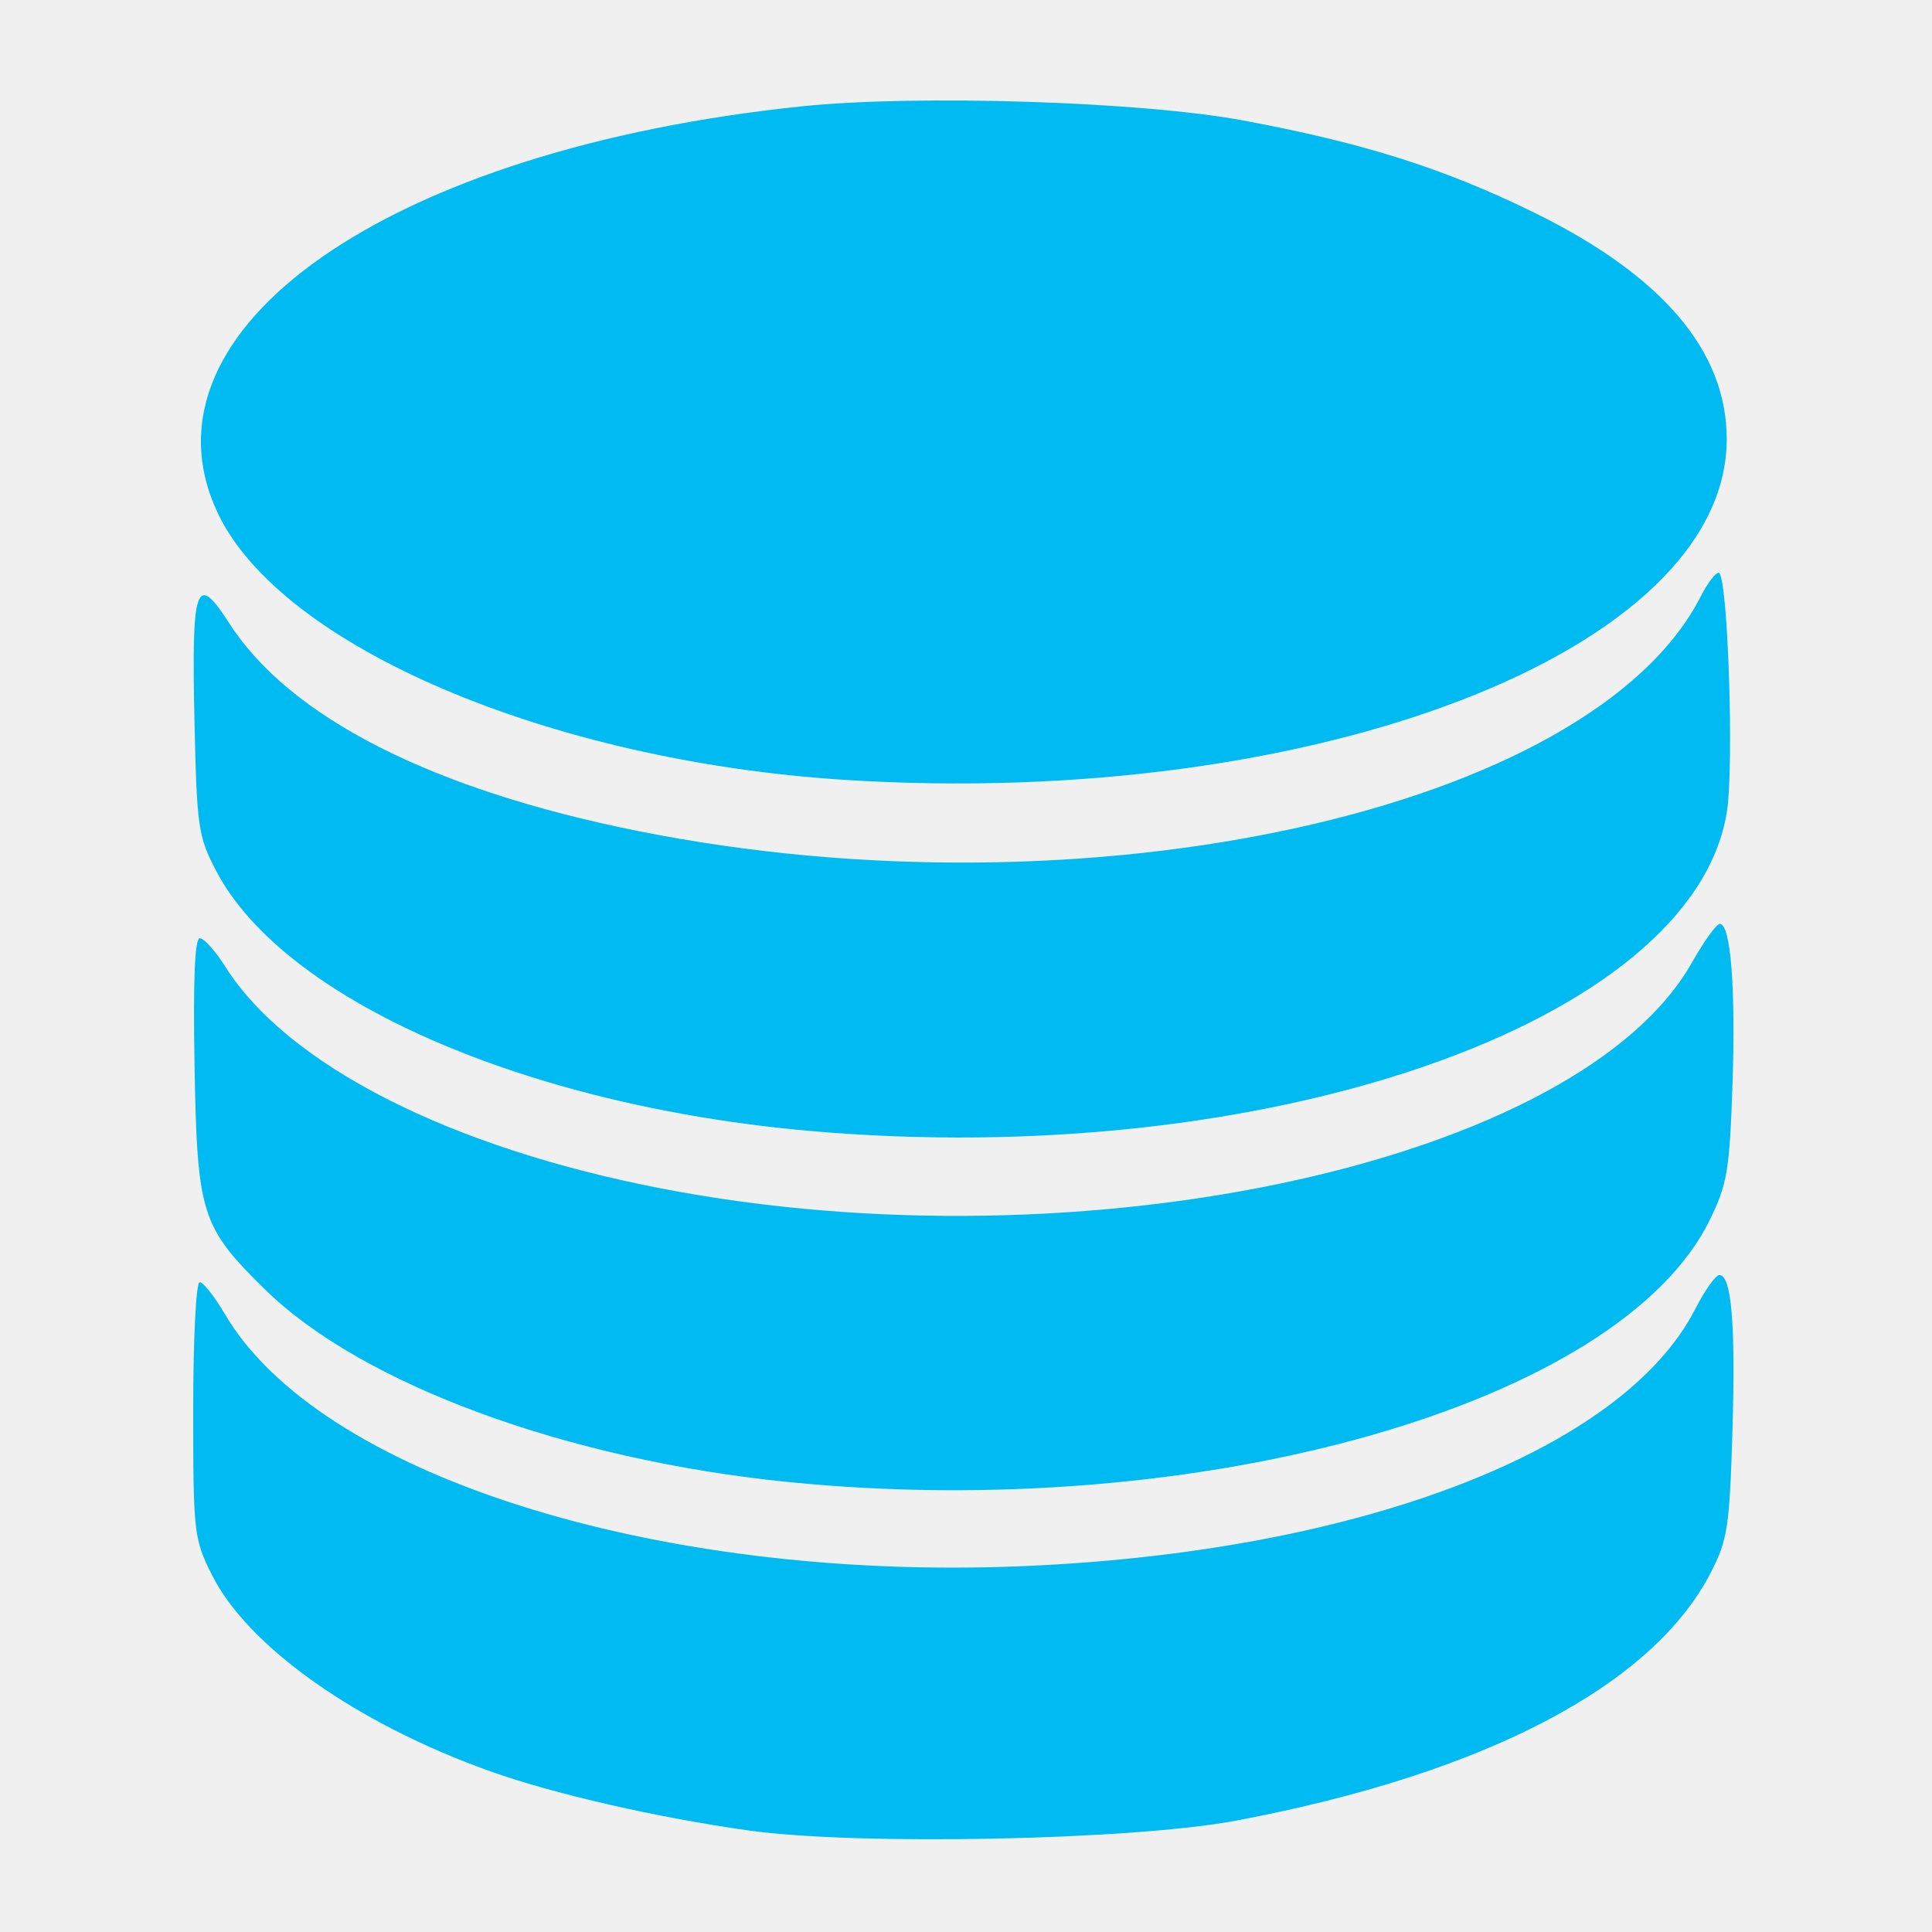
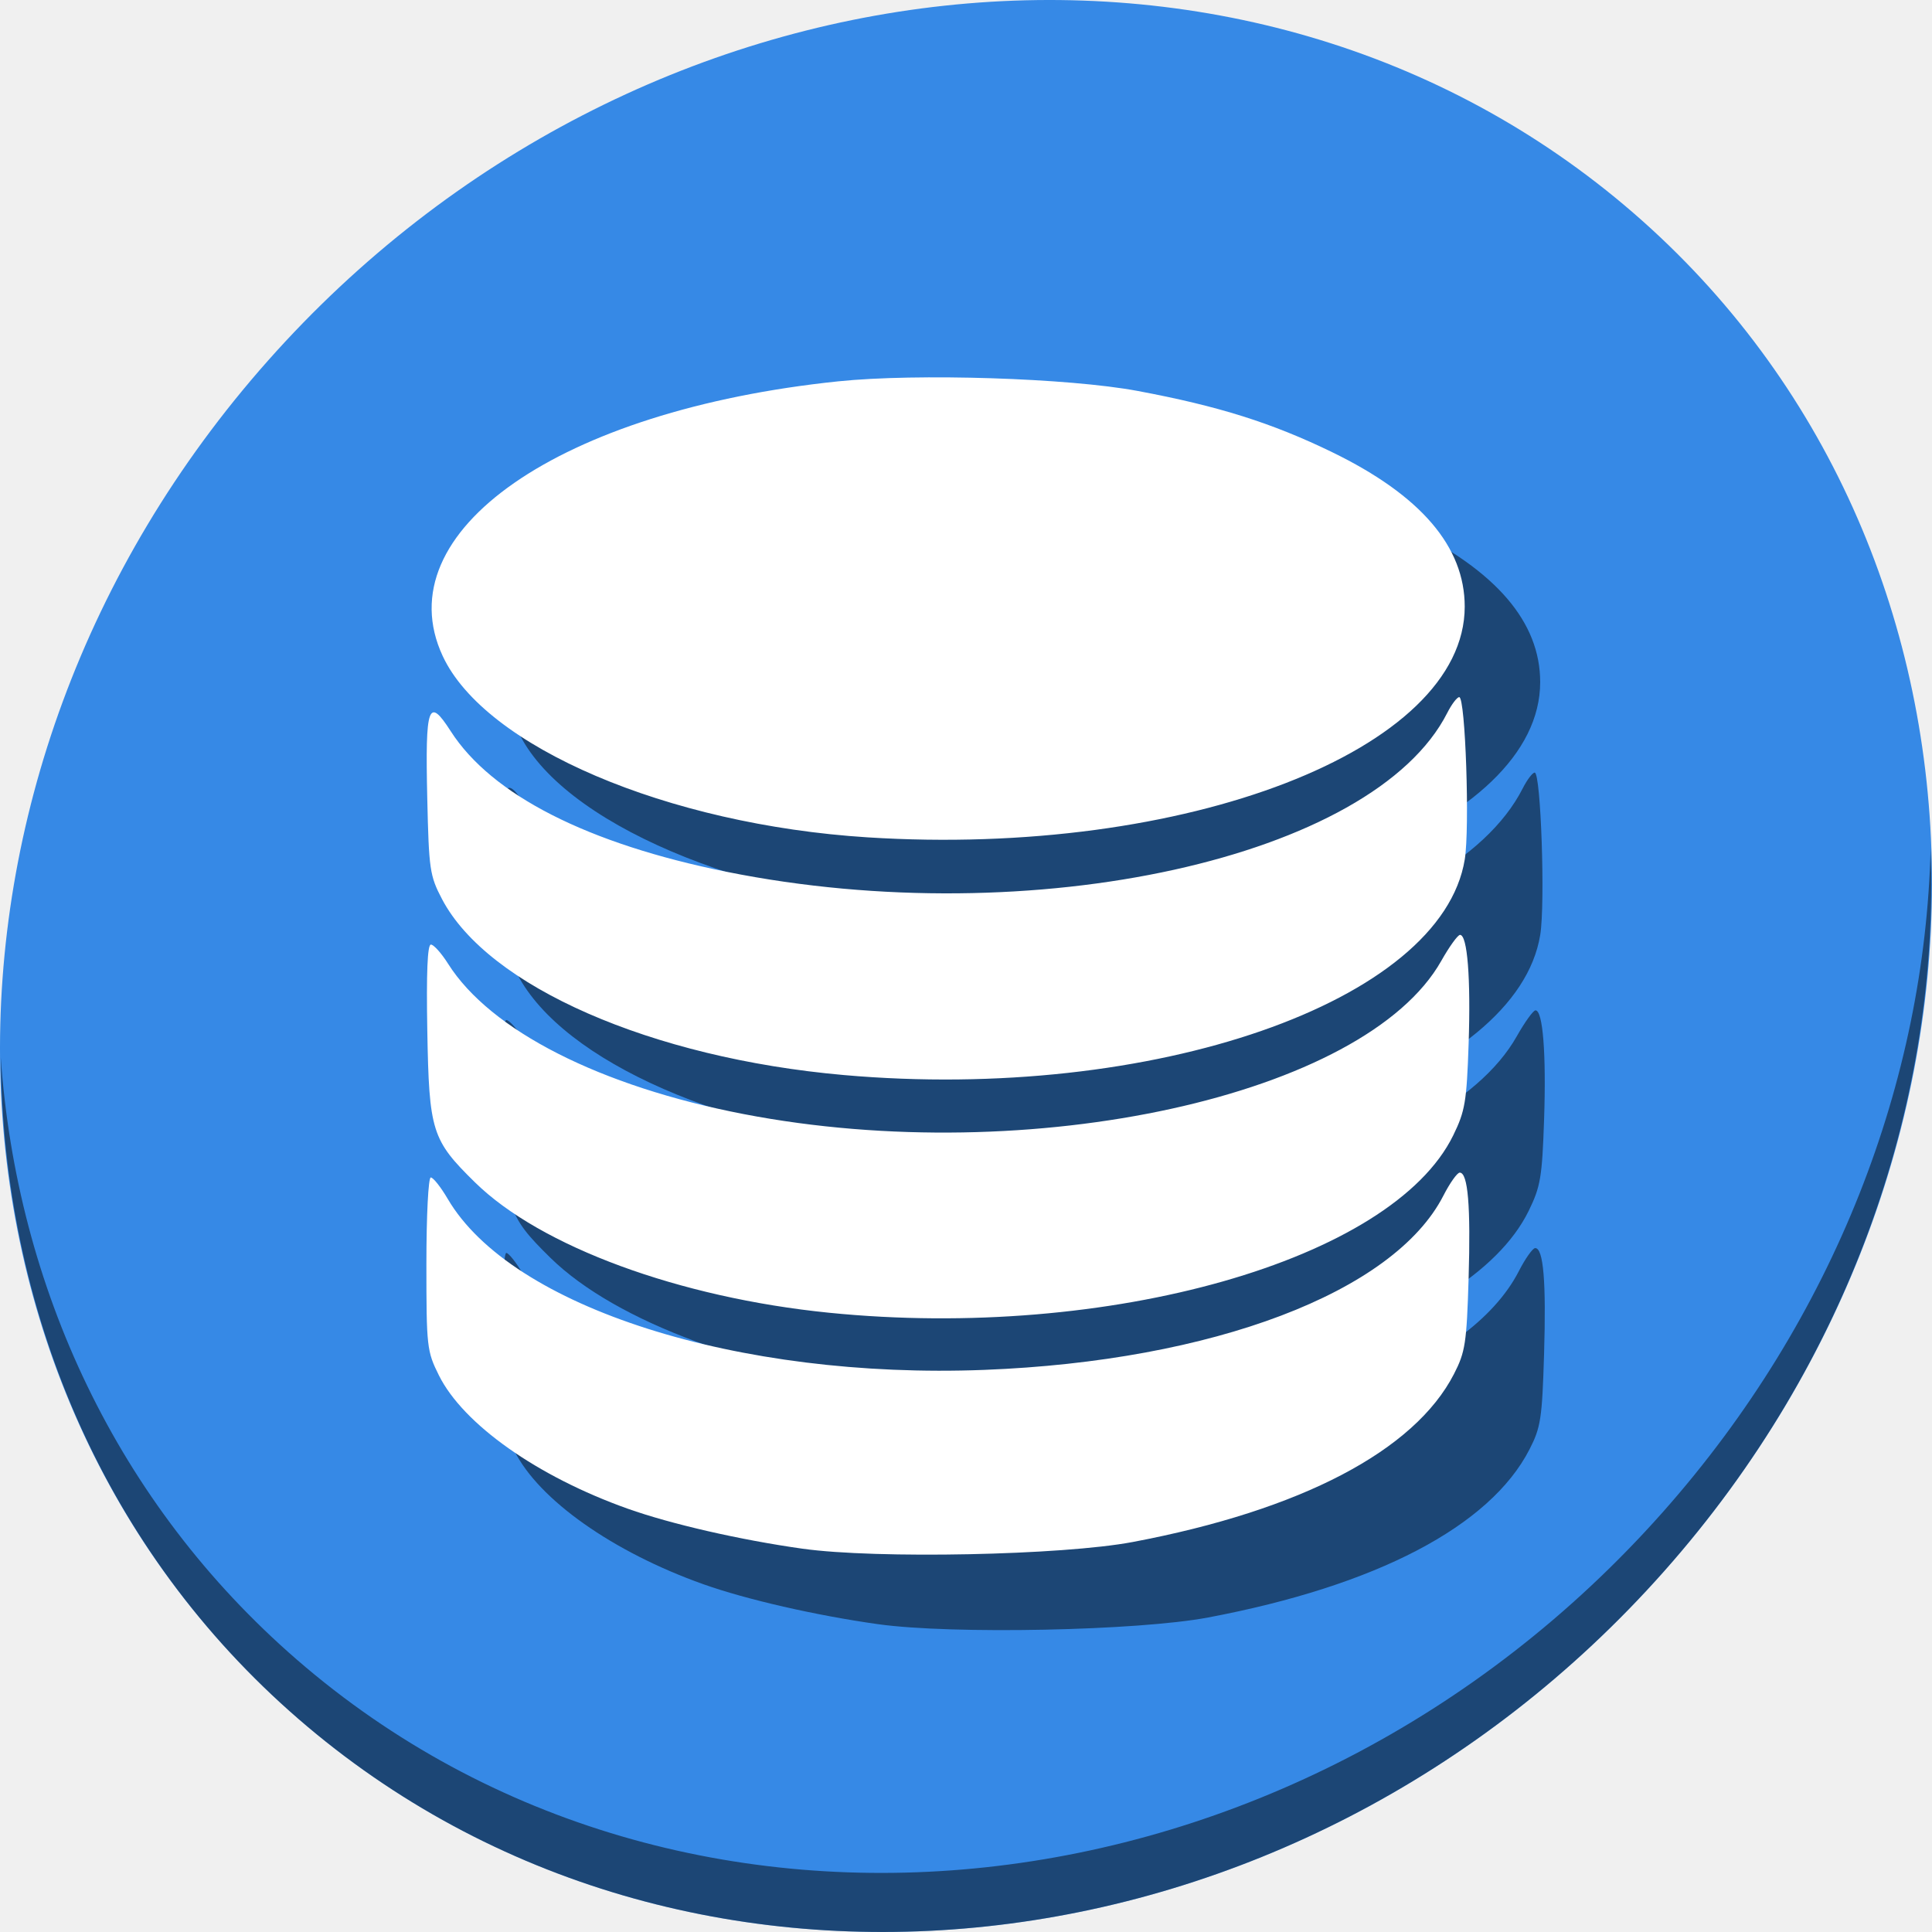
- <svg xmlns="http://www.w3.org/2000/svg" id="svg2" version="1.1" width="500" height="500">
+ <svg xmlns="http://www.w3.org/2000/svg" id="svg2" version="1.1" width="512" height="512">
  <defs id="defs6" />
-   <path id="path3026" d="M 193.728,473.72 C 169.993,470.381 143.476,464.311 126.964,458.438 92.42,446.151 64.098,426.157 54.797,407.494 50.177,398.223 50,396.646 50,364.849 c 0,-18.464 0.74,-33.018 1.678,-33.018 0.923,0 3.832,3.674 6.463,8.165 24.306,41.475 110.784,69.036 205.132,65.377 87.306,-3.386 156.531,-29.66 175.442,-66.587 2.481,-4.845 5.294,-8.809 6.251,-8.809 3.152,0 4.226,12.812 3.39,40.443 -0.748,24.717 -1.267,28.109 -5.588,36.524 -15.082,29.369 -58.506,52.077 -122.809,64.223 -26.907,5.082 -98.023,6.52 -126.232,2.552 z m 10.2,-90.183 C 146.645,377.782 93.573,358.238 68.557,333.686 52.052,317.487 51.026,314.219 50.347,275.731 c -0.39,-22.134 0.057,-32.918 1.368,-32.918 1.072,0 4.025,3.29 6.564,7.311 16.112,25.522 58.114,46.885 113.01,57.478 109.453,21.12 237.527,-7.007 266.619,-58.555 3.086,-5.469 6.315,-9.943 7.176,-9.943 2.824,0 4.132,16.612 3.282,41.673 -0.75,22.104 -1.355,25.703 -5.882,34.955 -23.343,47.711 -131.78,78.532 -238.555,67.805 z m 5.564,-90.863 C 136.002,286.182 73.464,258.787 55.969,225.423 c -4.679,-8.923 -5.022,-11.272 -5.636,-38.588 -0.8,-35.551 0.392,-38.944 8.978,-25.564 15.616,24.335 52.341,43.038 105.522,53.739 116.688,23.479 247.221,-5.319 275.367,-60.752 1.683,-3.315 3.744,-6.027 4.579,-6.027 2.36,0 4.063,50.038 2.112,62.028 -8.868,54.488 -119.352,92.844 -237.399,82.415 z m 9.075,-90.85 C 142.109,196.962 72.378,167.189 56.229,132.509 34.101,84.992 100.917,38.596 207.416,27.528 c 29.976,-3.115 88.081,-1.255 114.398,3.663 30.907,5.775 51.444,12.244 74.483,23.461 33.759,16.436 50.577,36.051 50.577,58.99 0,54.697 -106.71,95.913 -228.307,88.182 z" style="fill:#00bbf2;fill-opacity:1" />
+   <g transform="translate(-7.3296803e-8,3e-6)" id="g827">
+     <path style="fill:#3689e6;fill-opacity:1;stroke-width:11.11" d="m 432.913,56.474 c 102.193,88.575 105.827,249.7 8.117,359.899 C 343.32,526.572 181.28,544.101 79.087,455.526 -23.106,366.951 -26.74,205.826 70.97,95.627 168.68,-14.572 330.72,-32.101 432.913,56.474 Z" id="path949" />
+     <path style="opacity:1;fill:#000000;fill-opacity:0.49;stroke-width:11.11" d="m 511.635,224.904 c -1.551,61.312 -25.161,124.155 -70.966,175.814 C 342.959,510.917 180.919,528.446 78.726,439.871 30.827,398.356 4.497,340.923 0.194,280.229 0.799,346.586 27.117,410.482 79.079,455.519 181.272,544.094 343.32,526.556 441.022,416.366 490.727,360.308 514.027,291.075 511.635,224.904 Z" id="path953" />
+     <path id="path843" d="m 232.651,430.419 c -16.456,-2.315 -34.841,-6.523 -46.29,-10.595 -23.95,-8.519 -43.587,-22.381 -50.035,-35.321 C 133.123,378.075 133,376.981 133,354.935 c 0,-12.802 0.513,-22.892 1.164,-22.892 0.64,0 2.657,2.547 4.481,5.661 16.852,28.756 76.81,47.865 142.225,45.328 60.532,-2.348 108.528,-20.564 121.64,-46.167 1.72,-3.359 3.671,-6.108 4.334,-6.108 2.186,0 2.93,8.883 2.351,28.041 -0.518,17.137 -0.878,19.489 -3.875,25.323 -10.457,20.362 -40.564,36.107 -85.148,44.528 -18.655,3.524 -67.963,4.52 -87.521,1.769 z m 7.072,-62.527 c -39.716,-3.99 -76.513,-17.541 -93.857,-34.563 -11.443,-11.231 -12.155,-13.497 -12.626,-40.182 -0.271,-15.346 0.04,-22.823 0.948,-22.823 0.743,0 2.791,2.281 4.551,5.069 11.171,17.696 40.292,32.507 78.354,39.851 75.888,14.643 164.686,-4.858 184.856,-40.598 2.14,-3.792 4.379,-6.894 4.975,-6.894 1.958,0 2.865,11.517 2.276,28.893 -0.52,15.325 -0.94,17.821 -4.078,24.235 -16.184,33.079 -91.368,54.449 -165.398,47.012 z m 3.857,-62.998 c -50.952,-4.501 -94.312,-23.495 -106.442,-46.627 -3.244,-6.186 -3.482,-7.815 -3.908,-26.754 -0.554,-24.649 0.272,-27.001 6.225,-17.724 10.827,16.872 36.29,29.84 73.162,37.259 80.904,16.279 171.406,-3.688 190.921,-42.121 1.167,-2.298 2.596,-4.179 3.175,-4.179 1.636,0 2.817,34.693 1.464,43.006 -6.149,37.779 -82.751,64.372 -164.596,57.141 z m 6.292,-62.99 c -53.01,-3.37 -101.358,-24.013 -112.554,-48.058 -15.342,-32.946 30.984,-65.113 104.824,-72.787 20.783,-2.16 61.069,-0.87 79.316,2.54 21.429,4.004 35.668,8.489 51.642,16.266 23.406,11.395 35.066,24.996 35.066,40.9 0,37.923 -73.985,66.5 -158.293,61.139 z" style="fill:#000000;fill-opacity:0.49;stroke-width:1.135" />
+     <path style="fill:#ffffff;fill-opacity:1;stroke-width:1.135" d="m 212.651,410.419 c -16.456,-2.315 -34.841,-6.523 -46.29,-10.595 -23.95,-8.519 -43.587,-22.381 -50.035,-35.321 C 113.123,358.075 113,356.981 113,334.935 c 0,-12.802 0.513,-22.892 1.164,-22.892 0.64,0 2.657,2.547 4.481,5.661 16.852,28.756 76.81,47.865 142.225,45.328 60.532,-2.348 108.528,-20.564 121.64,-46.167 1.72,-3.359 3.671,-6.108 4.334,-6.108 2.186,0 2.93,8.883 2.351,28.041 -0.518,17.137 -0.878,19.489 -3.875,25.323 -10.457,20.362 -40.564,36.107 -85.148,44.528 -18.655,3.524 -67.963,4.52 -87.521,1.769 z m 7.072,-62.527 c -39.716,-3.99 -76.513,-17.541 -93.857,-34.563 -11.443,-11.231 -12.155,-13.497 -12.626,-40.182 -0.271,-15.346 0.04,-22.823 0.948,-22.823 0.743,0 2.791,2.281 4.551,5.069 11.171,17.696 40.292,32.507 78.354,39.851 75.888,14.643 164.686,-4.858 184.856,-40.598 2.14,-3.792 4.379,-6.894 4.975,-6.894 1.958,0 2.865,11.517 2.276,28.893 -0.52,15.325 -0.94,17.821 -4.078,24.235 -16.184,33.079 -91.368,54.449 -165.398,47.012 z m 3.857,-62.998 c -50.952,-4.501 -94.312,-23.495 -106.442,-46.627 -3.244,-6.186 -3.482,-7.815 -3.908,-26.754 -0.554,-24.649 0.272,-27.001 6.225,-17.724 10.827,16.872 36.29,29.84 73.162,37.259 80.904,16.279 171.406,-3.688 190.921,-42.121 1.167,-2.298 2.596,-4.179 3.175,-4.179 1.636,0 2.817,34.693 1.464,43.006 -6.149,37.779 -82.751,64.372 -164.596,57.141 z m 6.292,-62.99 c -53.01,-3.37 -101.358,-24.013 -112.554,-48.058 -15.342,-32.946 30.984,-65.113 104.824,-72.787 20.783,-2.16 61.069,-0.87 79.316,2.54 21.429,4.004 35.668,8.489 51.642,16.266 23.406,11.395 35.066,24.996 35.066,40.9 0,37.923 -73.985,66.5 -158.293,61.139 z" id="path3026" />
+   </g>
</svg>
